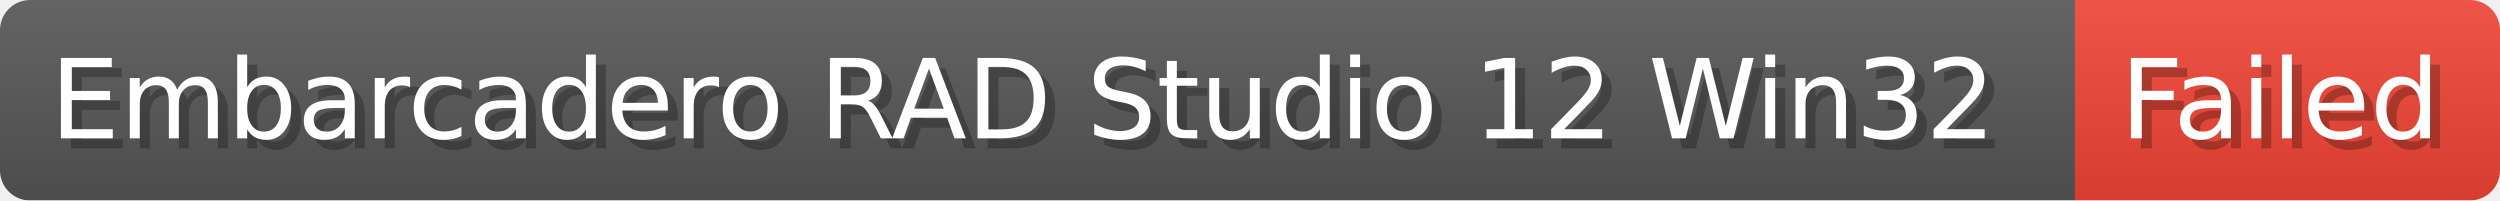
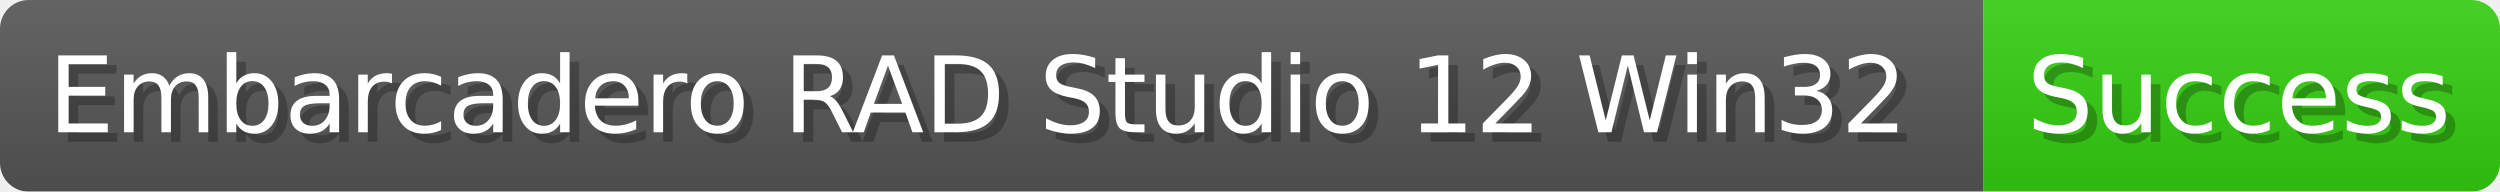
- <svg xmlns="http://www.w3.org/2000/svg" width="249.4" height="20" viewBox="0 0 2494 200" role="img" aria-label="Embarcadero RAD Studio 12 Win32: Failed">
-   <linearGradient id="azoSQ" x2="0" y2="100%">
+ <svg xmlns="http://www.w3.org/2000/svg" width="260.9" height="20" viewBox="0 0 2609 200" role="img" aria-label="Embarcadero RAD Studio 12 Win32: Success">
+   <linearGradient id="QUfNn" x2="0" y2="100%">
    <stop offset="0" stop-opacity=".1" stop-color="#EEE" />
    <stop offset="1" stop-opacity=".1" />
  </linearGradient>
-   <mask id="TFQWh">
-     <rect width="2494" height="200" rx="30" fill="#FFF" />
+   <mask id="nxGhv">
+     <rect width="2609" height="200" rx="30" fill="#FFF" />
  </mask>
-   <g mask="url(#TFQWh)">
+   <g mask="url(#nxGhv)">
    <rect width="2070" height="200" fill="#555" />
-     <rect width="424" height="200" fill="#E43" x="2070" />
-     <rect width="2494" height="200" fill="url(#azoSQ)" />
+     <rect width="539" height="200" fill="#3C1" x="2070" />
+     <rect width="2609" height="200" fill="url(#QUfNn)" />
  </g>
  <g aria-hidden="true" fill="#fff" text-anchor="start" font-family="Verdana,DejaVu Sans,sans-serif" font-size="110">
    <text x="60" y="148" textLength="1970" fill="#000" opacity="0.25">Embarcadero RAD Studio 12 Win32</text>
    <text x="50" y="138" textLength="1970">Embarcadero RAD Studio 12 Win32</text>
-     <text x="2125" y="148" textLength="324" fill="#000" opacity="0.25">Failed</text>
-     <text x="2115" y="138" textLength="324">Failed</text>
+     <text x="2125" y="148" textLength="439" fill="#000" opacity="0.25">Success</text>
+     <text x="2115" y="138" textLength="439">Success</text>
  </g>
</svg>
